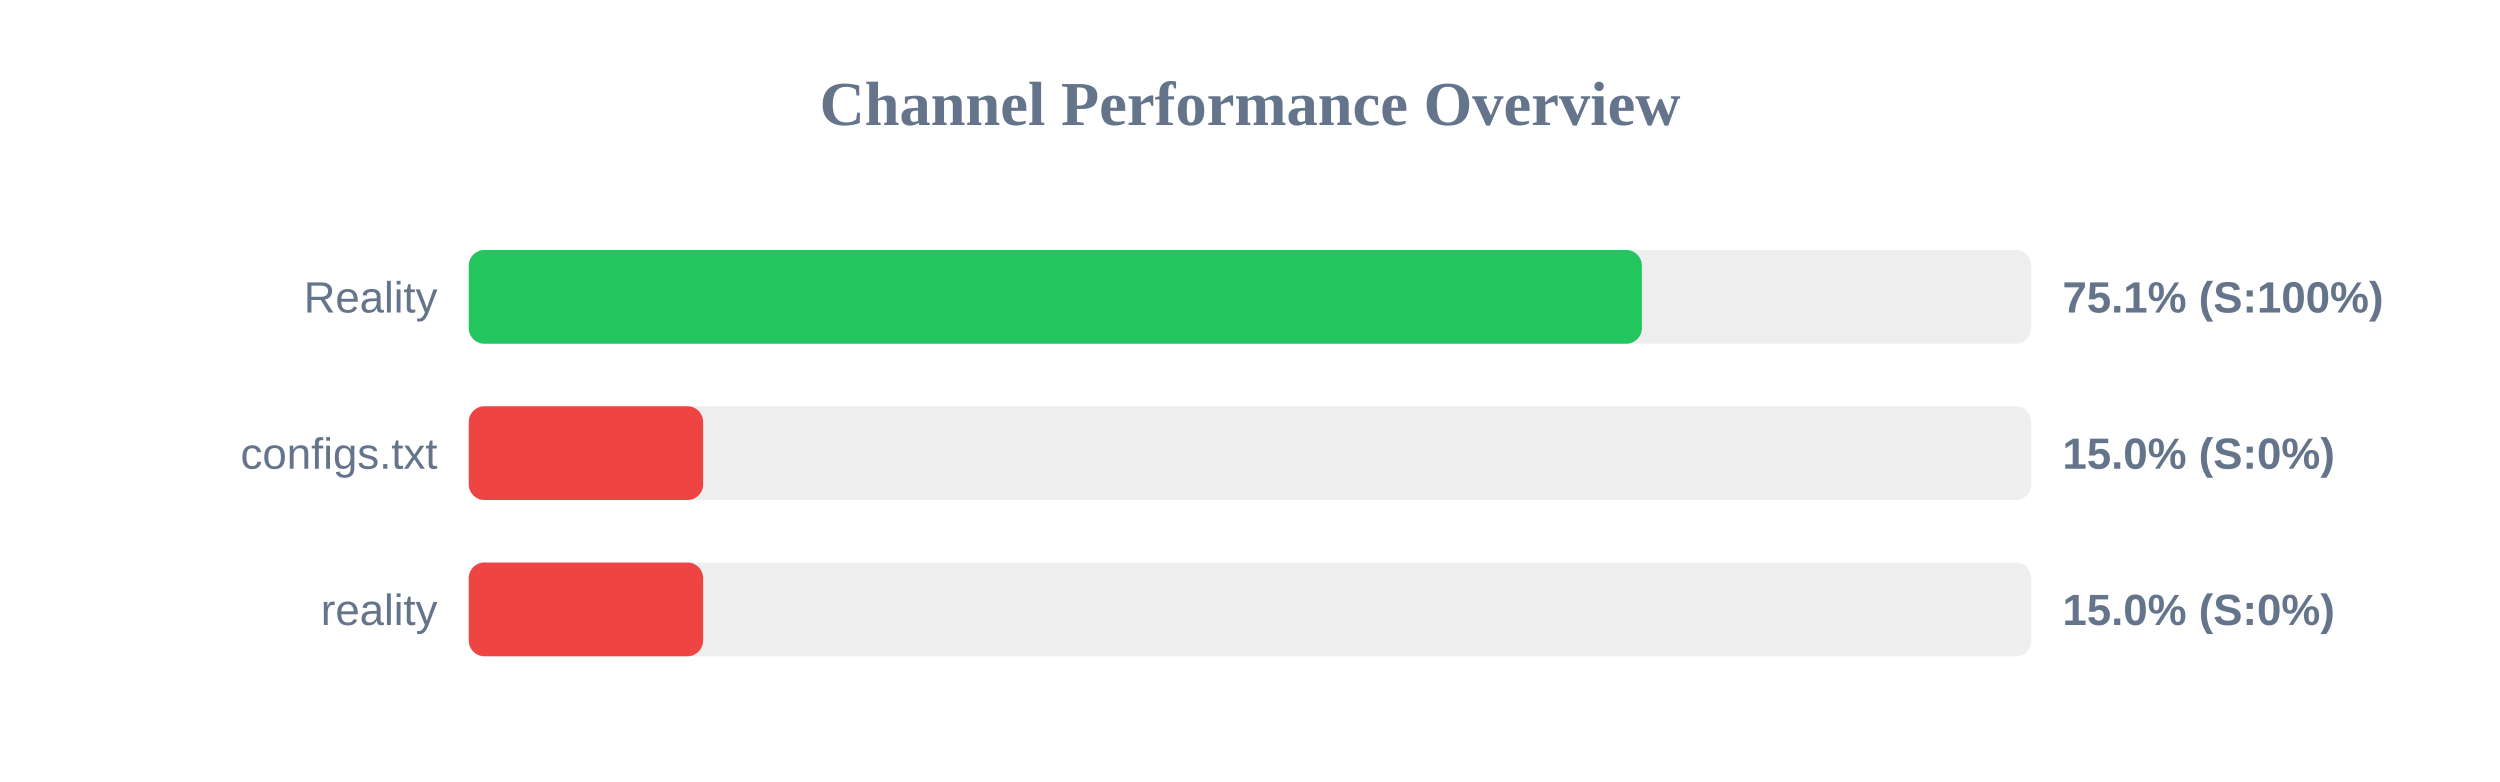
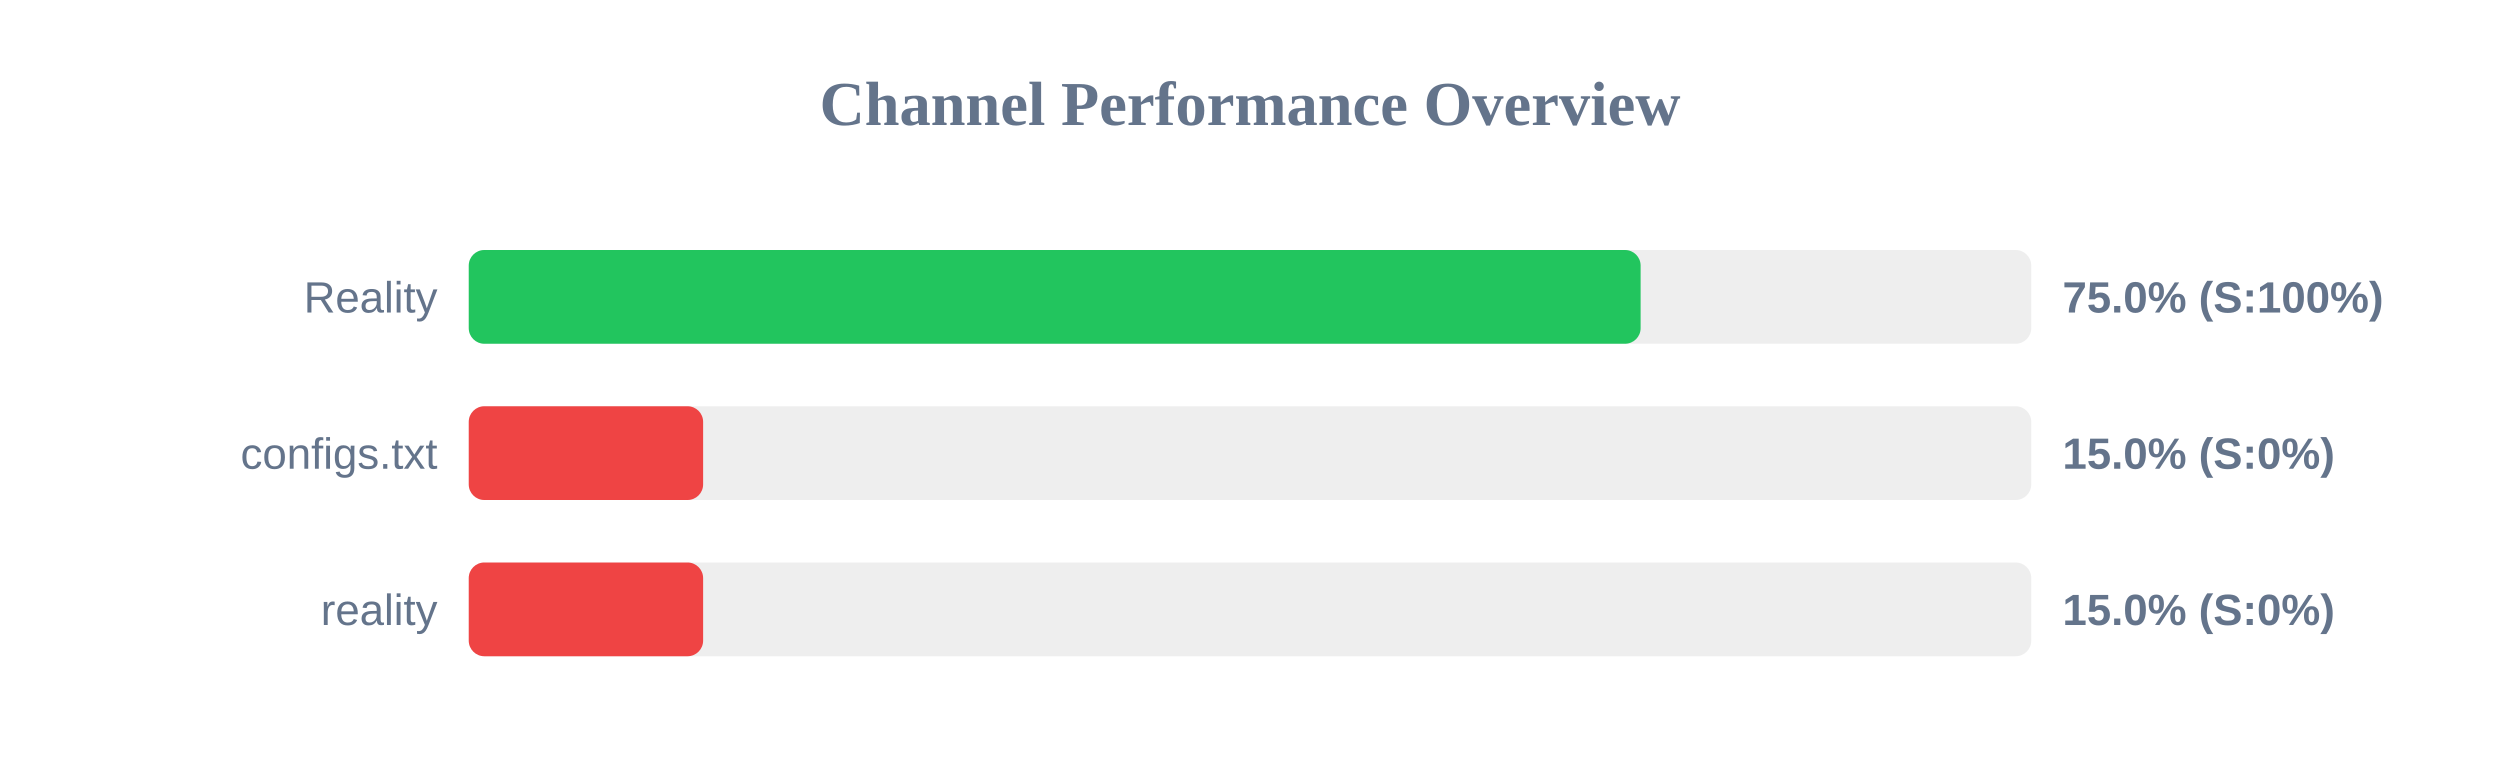
<svg xmlns="http://www.w3.org/2000/svg" width="800" height="250" version="1.1">
  <style>
        .row { font: 14px Arial; fill: #64748b; }
        .score { font: bold 14px Arial; fill: #64748b; }
    </style>
  <text x="400" y="40" text-anchor="middle" font-size="20px" font-weight="bold" fill="#64748b">Channel Performance Overview</text>
  <rect x="150" y="80" width="500" height="30" fill="#eee" rx="5" />
-   <rect x="150" y="80" width="375.4" height="30" fill="#22c55e" rx="5" />
+   <rect x="150" y="80" width="375.0" height="30" fill="#22c55e" rx="5" />
  <text x="140" y="100" text-anchor="end" class="row">Reality</text>
-   <text x="660" y="100" text-anchor="start" class="score">75.1% (S:100%)</text>
+   <text x="660" y="100" text-anchor="start" class="score">75.0% (S:100%)</text>
  <rect x="150" y="130" width="500" height="30" fill="#eee" rx="5" />
  <rect x="150" y="130" width="75.0" height="30" fill="#ef4444" rx="5" />
  <text x="140" y="150" text-anchor="end" class="row">configs.txt</text>
  <text x="660" y="150" text-anchor="start" class="score">15.0% (S:0%)</text>
  <rect x="150" y="180" width="500" height="30" fill="#eee" rx="5" />
  <rect x="150" y="180" width="75.0" height="30" fill="#ef4444" rx="5" />
  <text x="140" y="200" text-anchor="end" class="row">reality</text>
  <text x="660" y="200" text-anchor="start" class="score">15.0% (S:0%)</text>
</svg>
